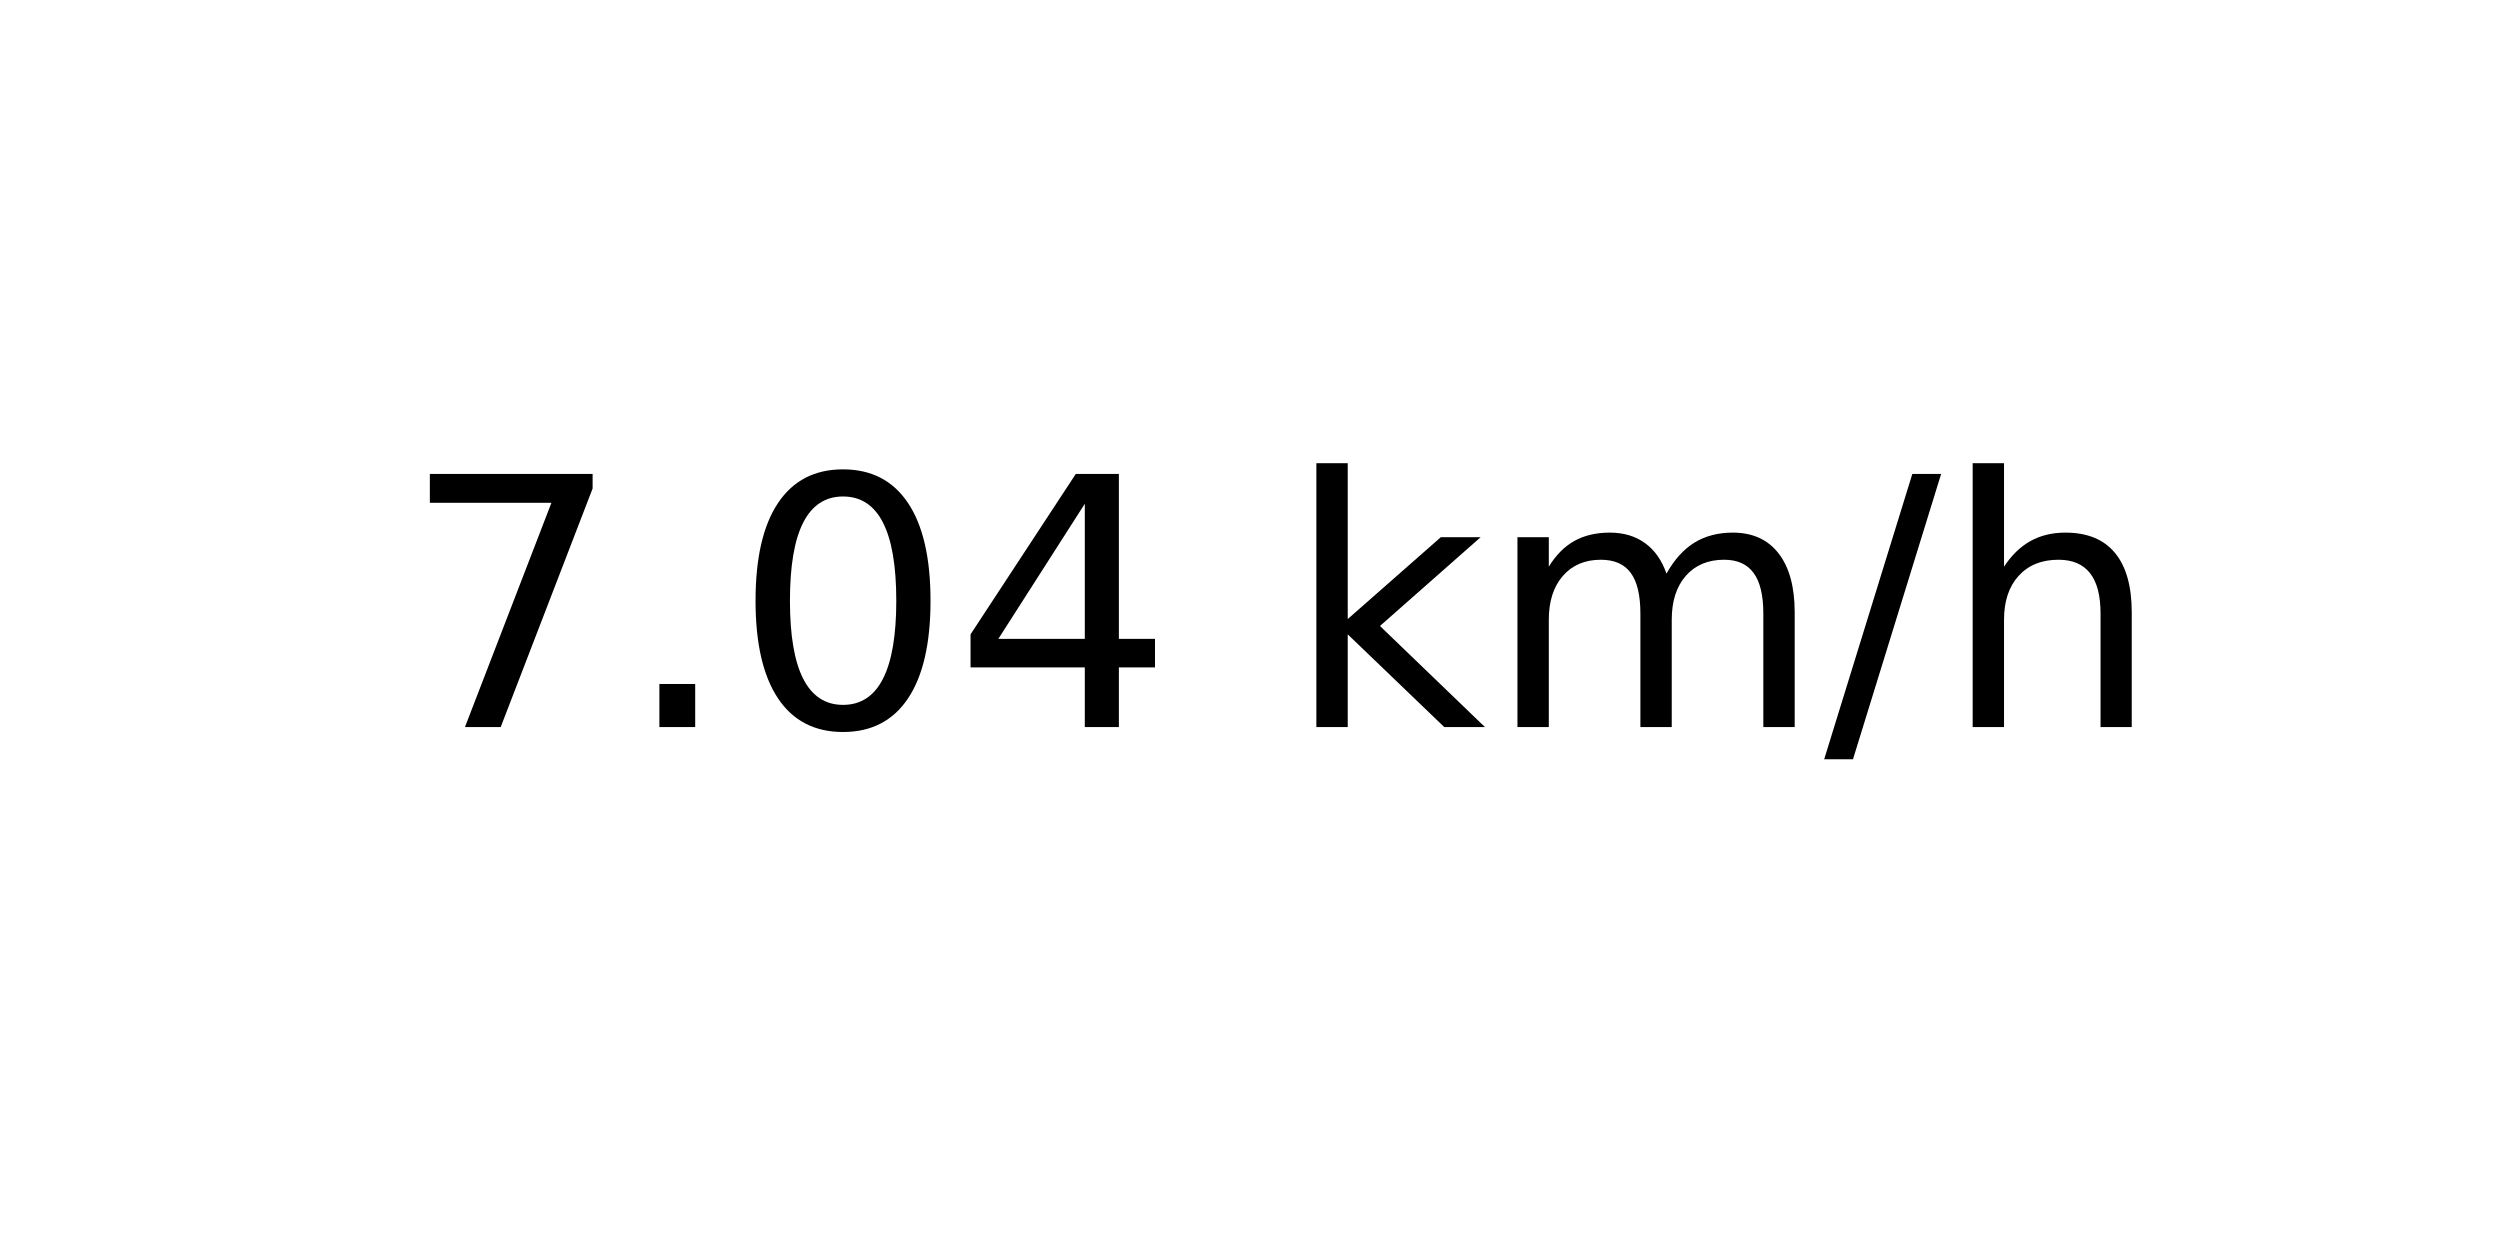
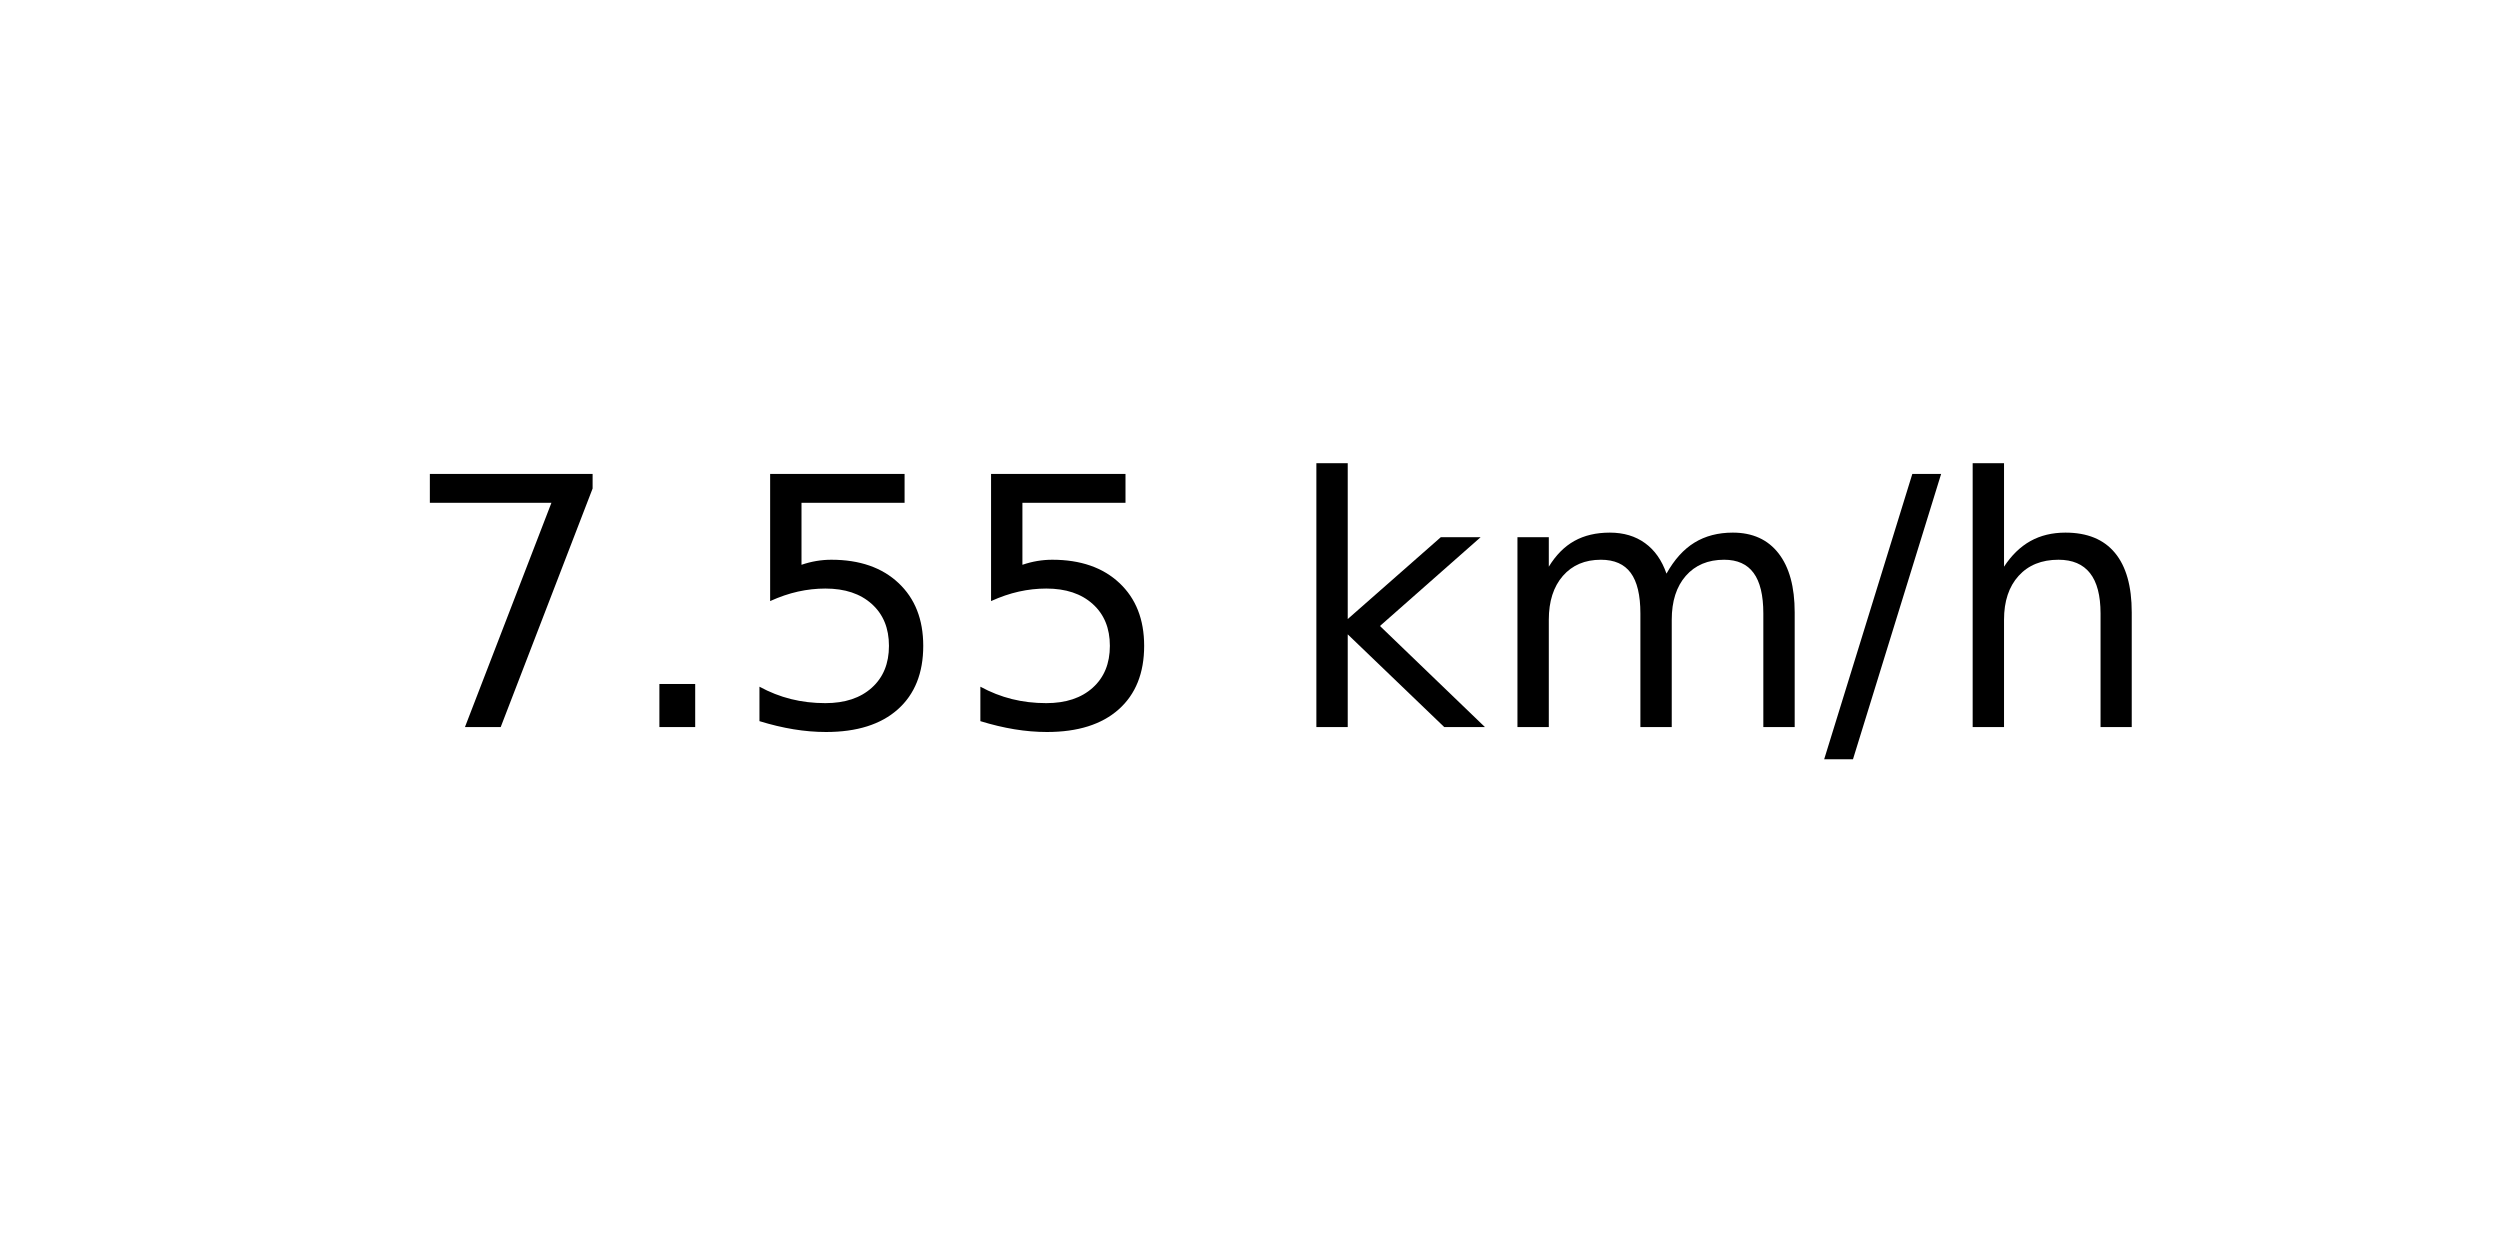
<svg xmlns="http://www.w3.org/2000/svg" xmlns:xlink="http://www.w3.org/1999/xlink" width="72pt" height="36pt" viewBox="0 0 72 36" version="1.1">
  <defs>
    <style type="text/css">*{stroke-linejoin: round; stroke-linecap: butt}</style>
  </defs>
  <g id="figure_1">
    <g id="axes_1">
      <g id="text_1">
        <g transform="translate(11.55937 20.93937) scale(0.1 -0.1)">
          <defs>
            <path id="DejaVuSans-37" d="M 525 4666  L 3525 4666  L 3525 4397  L 1831 0  L 1172 0  L 2766 4134  L 525 4134  L 525 4666  z " transform="scale(0.015625)" />
            <path id="DejaVuSans-2e" d="M 684 794  L 1344 794  L 1344 0  L 684 0  L 684 794  z " transform="scale(0.015625)" />
-             <path id="DejaVuSans-30" d="M 2034 4250  Q 1547 4250 1301 3770  Q 1056 3291 1056 2328  Q 1056 1369 1301 889  Q 1547 409 2034 409  Q 2525 409 2770 889  Q 3016 1369 3016 2328  Q 3016 3291 2770 3770  Q 2525 4250 2034 4250  z M 2034 4750  Q 2819 4750 3233 4129  Q 3647 3509 3647 2328  Q 3647 1150 3233 529  Q 2819 -91 2034 -91  Q 1250 -91 836 529  Q 422 1150 422 2328  Q 422 3509 836 4129  Q 1250 4750 2034 4750  z " transform="scale(0.015625)" />
-             <path id="DejaVuSans-34" d="M 2419 4116  L 825 1625  L 2419 1625  L 2419 4116  z M 2253 4666  L 3047 4666  L 3047 1625  L 3713 1625  L 3713 1100  L 3047 1100  L 3047 0  L 2419 0  L 2419 1100  L 313 1100  L 313 1709  L 2253 4666  z " transform="scale(0.015625)" />
+             <path id="DejaVuSans-35" d="M 691 4666  L 3169 4666  L 3169 4134  L 1269 4134  L 1269 2991  Q 1406 3038 1543 3061  Q 1681 3084 1819 3084  Q 2600 3084 3056 2656  Q 3513 2228 3513 1497  Q 3513 744 3044 326  Q 2575 -91 1722 -91  Q 1428 -91 1123 -41  Q 819 9 494 109  L 494 744  Q 775 591 1075 516  Q 1375 441 1709 441  Q 2250 441 2565 725  Q 2881 1009 2881 1497  Q 2881 1984 2565 2268  Q 2250 2553 1709 2553  Q 1456 2553 1204 2497  Q 953 2441 691 2322  L 691 4666  z " transform="scale(0.015625)" />
            <path id="DejaVuSans-20" transform="scale(0.015625)" />
            <path id="DejaVuSans-6b" d="M 581 4863  L 1159 4863  L 1159 1991  L 2875 3500  L 3609 3500  L 1753 1863  L 3688 0  L 2938 0  L 1159 1709  L 1159 0  L 581 0  L 581 4863  z " transform="scale(0.015625)" />
            <path id="DejaVuSans-6d" d="M 3328 2828  Q 3544 3216 3844 3400  Q 4144 3584 4550 3584  Q 5097 3584 5394 3201  Q 5691 2819 5691 2113  L 5691 0  L 5113 0  L 5113 2094  Q 5113 2597 4934 2840  Q 4756 3084 4391 3084  Q 3944 3084 3684 2787  Q 3425 2491 3425 1978  L 3425 0  L 2847 0  L 2847 2094  Q 2847 2600 2669 2842  Q 2491 3084 2119 3084  Q 1678 3084 1418 2786  Q 1159 2488 1159 1978  L 1159 0  L 581 0  L 581 3500  L 1159 3500  L 1159 2956  Q 1356 3278 1631 3431  Q 1906 3584 2284 3584  Q 2666 3584 2933 3390  Q 3200 3197 3328 2828  z " transform="scale(0.015625)" />
            <path id="DejaVuSans-2f" d="M 1625 4666  L 2156 4666  L 531 -594  L 0 -594  L 1625 4666  z " transform="scale(0.015625)" />
            <path id="DejaVuSans-68" d="M 3513 2113  L 3513 0  L 2938 0  L 2938 2094  Q 2938 2591 2744 2837  Q 2550 3084 2163 3084  Q 1697 3084 1428 2787  Q 1159 2491 1159 1978  L 1159 0  L 581 0  L 581 4863  L 1159 4863  L 1159 2956  Q 1366 3272 1645 3428  Q 1925 3584 2291 3584  Q 2894 3584 3203 3211  Q 3513 2838 3513 2113  z " transform="scale(0.015625)" />
          </defs>
          <use xlink:href="#DejaVuSans-37" />
          <use xlink:href="#DejaVuSans-2e" x="63.623" />
-           <use xlink:href="#DejaVuSans-30" x="95.41" />
-           <use xlink:href="#DejaVuSans-34" x="159.033" />
+           <use xlink:href="#DejaVuSans-35" x="95.41" />
+           <use xlink:href="#DejaVuSans-35" x="159.033" />
          <use xlink:href="#DejaVuSans-20" x="222.656" />
          <use xlink:href="#DejaVuSans-6b" x="254.443" />
          <use xlink:href="#DejaVuSans-6d" x="312.354" />
          <use xlink:href="#DejaVuSans-2f" x="409.766" />
          <use xlink:href="#DejaVuSans-68" x="443.457" />
        </g>
      </g>
    </g>
  </g>
</svg>
